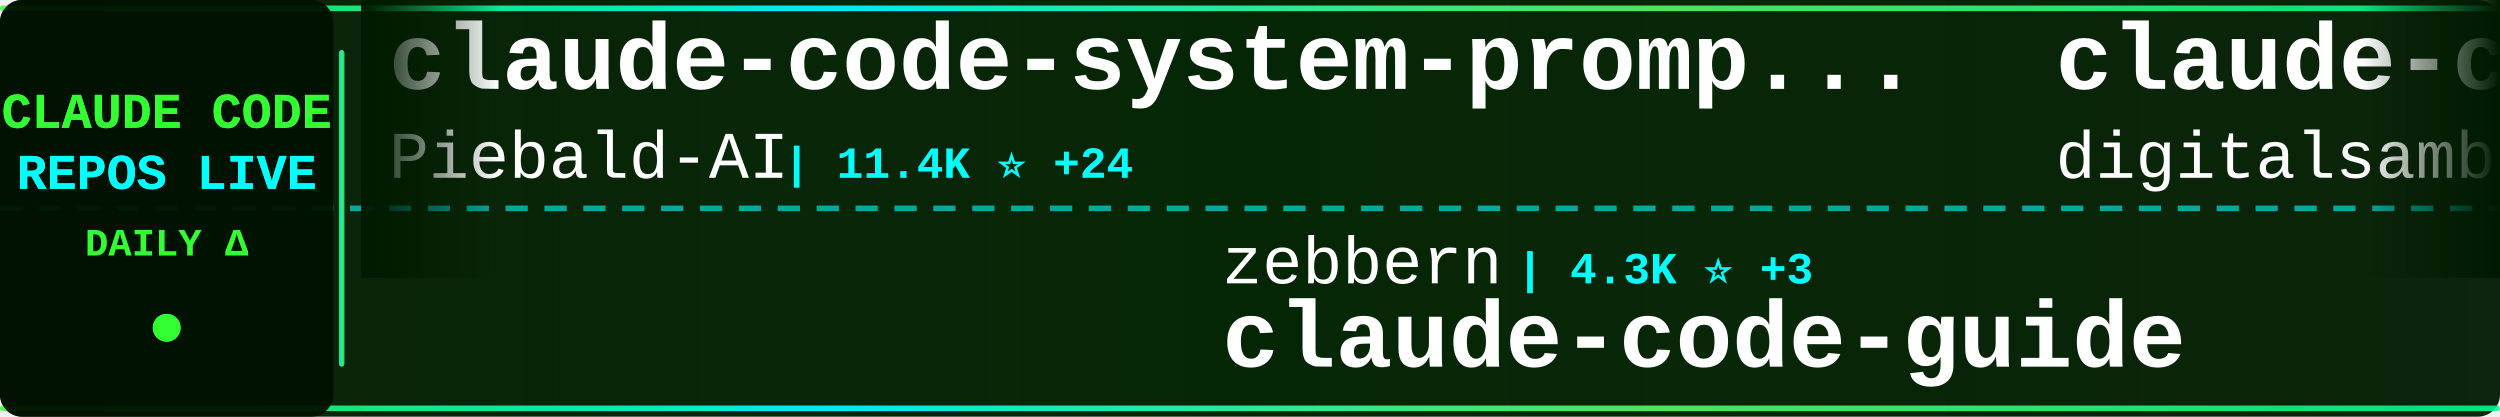
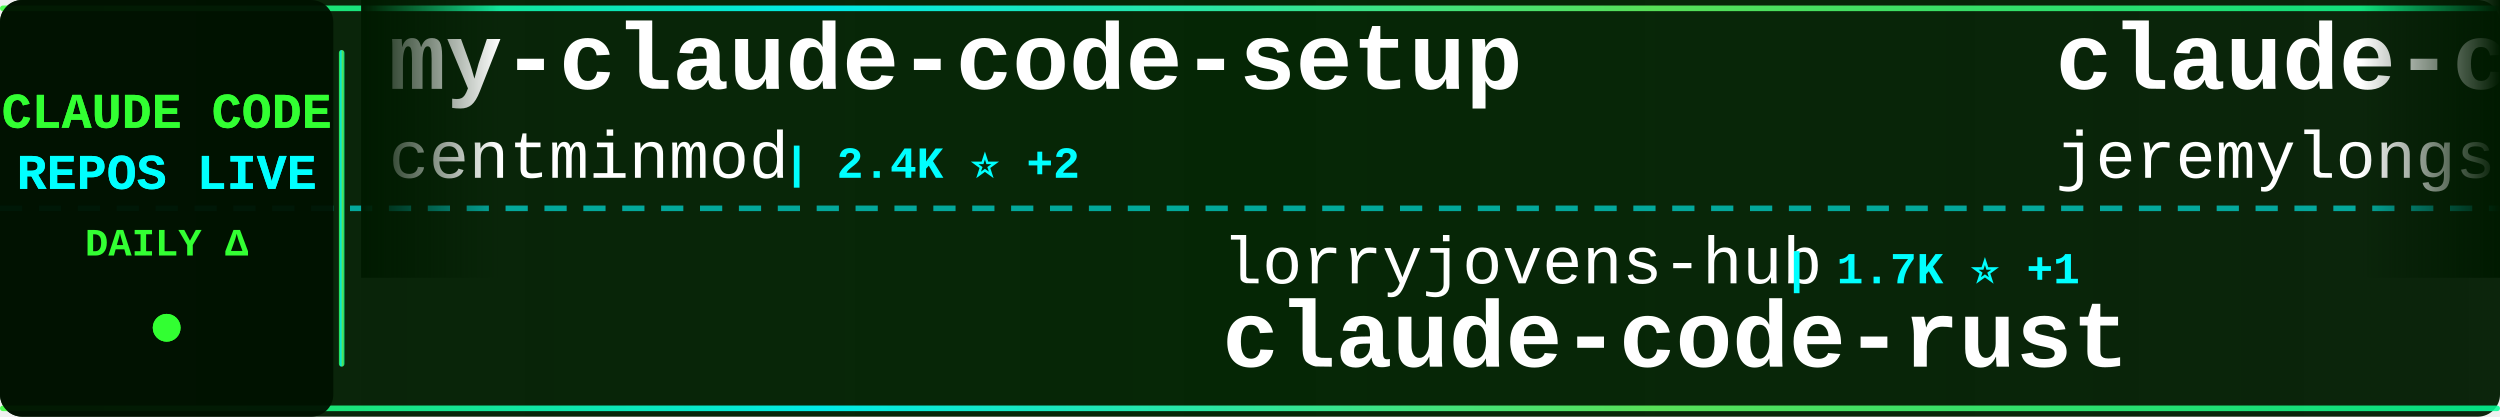
<svg xmlns="http://www.w3.org/2000/svg" width="900" height="150">
  <defs>
    <linearGradient id="tickerBg" x1="0%" y1="0%" x2="100%" y2="0%">
      <stop offset="0%" style="stop-color:#001a00;stop-opacity:0.95" />
      <stop offset="50%" style="stop-color:#002200;stop-opacity:0.98" />
      <stop offset="100%" style="stop-color:#001a00;stop-opacity:0.95" />
    </linearGradient>
    <linearGradient id="borderGrad" x1="0%" y1="0%" x2="100%" y2="0%">
      <stop offset="0%" style="stop-color:#33ff33;stop-opacity:0.85">
        <animate attributeName="stop-opacity" values="0.85;1;0.85" dur="2s" repeatCount="indefinite" />
      </stop>
      <stop offset="33%" style="stop-color:#00ffff;stop-opacity:0.9">
        <animate attributeName="stop-opacity" values="0.9;1;0.9" dur="2.2s" repeatCount="indefinite" />
      </stop>
      <stop offset="66%" style="stop-color:#66ff66;stop-opacity:0.85">
        <animate attributeName="stop-opacity" values="0.85;1;0.85" dur="1.8s" repeatCount="indefinite" />
      </stop>
      <stop offset="100%" style="stop-color:#00ff99;stop-opacity:0.85">
        <animate attributeName="stop-opacity" values="0.85;1;0.85" dur="2s" repeatCount="indefinite" />
      </stop>
    </linearGradient>
    <filter id="textGlow">
      <feGaussianBlur stdDeviation="0.1" result="coloredBlur" />
      <feMerge>
        <feMergeNode in="coloredBlur" />
        <feMergeNode in="SourceGraphic" />
      </feMerge>
    </filter>
    <filter id="metricGlow">
      <feGaussianBlur stdDeviation="0.2" result="coloredBlur" />
      <feMerge>
        <feMergeNode in="coloredBlur" />
        <feMergeNode in="SourceGraphic" />
      </feMerge>
    </filter>
    <linearGradient id="leftFade" x1="0%" y1="0%" x2="100%" y2="0%">
      <stop offset="0%" style="stop-color:#001a00;stop-opacity:1" />
      <stop offset="100%" style="stop-color:#001a00;stop-opacity:0" />
    </linearGradient>
    <linearGradient id="rightFade" x1="0%" y1="0%" x2="100%" y2="0%">
      <stop offset="0%" style="stop-color:#001a00;stop-opacity:0" />
      <stop offset="100%" style="stop-color:#001a00;stop-opacity:1" />
    </linearGradient>
  </defs>
  <rect width="900" height="150" fill="url(#tickerBg)" rx="8" />
  <rect x="0" y="2" width="900" height="2" fill="url(#borderGrad)" rx="1" />
  <rect x="0" y="146" width="900" height="2" fill="url(#borderGrad)" rx="1" />
  <line x1="0" y1="75" x2="900" y2="75" stroke="#00ffff" stroke-width="2" stroke-dasharray="8 6" opacity="0.6" />
  <rect x="0" y="0" width="120" height="150" fill="#001100" opacity="0.95" rx="8" />
  <text x="60" y="46" font-family="'Courier New', monospace" font-size="18" font-weight="bold" fill="#33ff33" text-anchor="middle" filter="url(#textGlow)">
    CLAUDE CODE
  </text>
  <text x="60" y="68" font-family="'Courier New', monospace" font-size="18" font-weight="bold" fill="#00ffff" text-anchor="middle" filter="url(#textGlow)">
    REPOS LIVE
  </text>
  <text x="60" y="92" font-family="'Courier New', monospace" font-size="14" font-weight="bold" fill="#33ff33" text-anchor="middle">
    DAILY Δ
  </text>
  <circle cx="60" cy="118" r="5" fill="#33ff33" filter="url(#metricGlow)">
    <animate attributeName="r" values="4;6;4" dur="1.5s" repeatCount="indefinite" />
    <animate attributeName="opacity" values="0.6;1;0.6" dur="1.5s" repeatCount="indefinite" />
  </circle>
  <rect x="122" y="18" width="2" height="114" fill="url(#borderGrad)" rx="1" />
  <clipPath id="tickerClip">
    <rect x="130" y="0" width="770" height="150" />
  </clipPath>
  <g clip-path="url(#tickerClip)">
    <g id="tickerItems">
      <animateTransform attributeName="transform" attributeType="XML" type="translate" from="0 0" to="-3000 0" dur="54s" repeatCount="indefinite" />
      <g transform="translate(0, 0)">
-         <text x="140" y="32" font-family="'Courier New', monospace" font-size="34" font-weight="bold" fill="#ffffff">claude-code-system-promp...</text>
-         <text x="140" y="64" font-family="'Courier New', monospace" font-size="24" font-weight="normal" fill="#ffffff" opacity="1.0">Piebald-AI</text>
-         <text x="282" y="64" font-family="'Courier New', monospace" font-size="16" font-weight="bold" fill="#00ffff"> | 11.4K ⭐ +24</text>
+         <text x="140" y="32" font-family="'Courier New', monospace" font-size="34" font-weight="bold" fill="#ffffff">my-claude-code-setup</text>
+         <text x="140" y="64" font-family="'Courier New', monospace" font-size="24" font-weight="normal" fill="#ffffff" opacity="1.0">centminmod</text>
+         <text x="282" y="64" font-family="'Courier New', monospace" font-size="16" font-weight="bold" fill="#00ffff"> | 2.4K ⭐ +2</text>
      </g>
      <g transform="translate(300, 0)">
-         <text x="140" y="102" font-family="'Courier New', monospace" font-size="24" font-weight="normal" fill="#ffffff" opacity="1.0">zebbern</text>
-         <text x="246" y="102" font-family="'Courier New', monospace" font-size="16" font-weight="bold" fill="#00ffff"> | 4.3K ⭐ +3</text>
-         <text x="140" y="132" font-family="'Courier New', monospace" font-size="34" font-weight="bold" fill="#ffffff">claude-code-guide</text>
+         <text x="140" y="102" font-family="'Courier New', monospace" font-size="24" font-weight="normal" fill="#ffffff" opacity="1.0">lorryjovens-hub</text>
+         <text x="342" y="102" font-family="'Courier New', monospace" font-size="16" font-weight="bold" fill="#00ffff"> | 1.7K ⭐ +1</text>
+         <text x="140" y="132" font-family="'Courier New', monospace" font-size="34" font-weight="bold" fill="#ffffff">claude-code-rust</text>
      </g>
      <g transform="translate(600, 0)">
-         <text x="140" y="32" font-family="'Courier New', monospace" font-size="34" font-weight="bold" fill="#ffffff">claude-code-video-toolki...</text>
-         <text x="140" y="64" font-family="'Courier New', monospace" font-size="24" font-weight="normal" fill="#ffffff" opacity="1.0">digitalsamba</text>
-         <text x="306" y="64" font-family="'Courier New', monospace" font-size="16" font-weight="bold" fill="#00ffff"> | 1.6K ⭐ +10</text>
+         <text x="140" y="32" font-family="'Courier New', monospace" font-size="34" font-weight="bold" fill="#ffffff">claude-code-plugins-plus...</text>
+         <text x="140" y="64" font-family="'Courier New', monospace" font-size="24" font-weight="normal" fill="#ffffff" opacity="1.0">jeremylongshore</text>
+         <text x="342" y="64" font-family="'Courier New', monospace" font-size="16" font-weight="bold" fill="#00ffff"> | 2.4K ⭐ +3</text>
      </g>
      <g transform="translate(900, 0)">
-         <text x="140" y="102" font-family="'Courier New', monospace" font-size="24" font-weight="normal" fill="#ffffff" opacity="1.0">pedrohcgs</text>
-         <text x="270" y="102" font-family="'Courier New', monospace" font-size="16" font-weight="bold" fill="#00ffff"> | 1.3K ⭐ +5</text>
-         <text x="140" y="132" font-family="'Courier New', monospace" font-size="34" font-weight="bold" fill="#ffffff">claude-code-my-workflow</text>
+         <text x="140" y="102" font-family="'Courier New', monospace" font-size="24" font-weight="normal" fill="#ffffff" opacity="1.0">multica-ai</text>
+         <text x="282" y="102" font-family="'Courier New', monospace" font-size="16" font-weight="bold" fill="#00ffff"> | 182.9K ⭐ +622</text>
+         <text x="140" y="132" font-family="'Courier New', monospace" font-size="34" font-weight="bold" fill="#ffffff">andrej-karpathy-skills</text>
      </g>
      <g transform="translate(1200, 0)">
-         <text x="140" y="32" font-family="'Courier New', monospace" font-size="34" font-weight="bold" fill="#ffffff">claude-code-from-source</text>
-         <text x="140" y="64" font-family="'Courier New', monospace" font-size="24" font-weight="normal" fill="#ffffff" opacity="1.0">alejandrobalderas</text>
-         <text x="366" y="64" font-family="'Courier New', monospace" font-size="16" font-weight="bold" fill="#00ffff"> | 2.3K ⭐ +5</text>
+         <text x="140" y="32" font-family="'Courier New', monospace" font-size="34" font-weight="bold" fill="#ffffff">oh-my-claudecode</text>
+         <text x="140" y="64" font-family="'Courier New', monospace" font-size="24" font-weight="normal" fill="#ffffff" opacity="1.0">Yeachan-Heo</text>
+         <text x="294" y="64" font-family="'Courier New', monospace" font-size="16" font-weight="bold" fill="#00ffff"> | 37.0K ⭐ +58</text>
      </g>
      <g transform="translate(1500, 0)">
-         <text x="140" y="102" font-family="'Courier New', monospace" font-size="24" font-weight="normal" fill="#ffffff" opacity="1.0">anthropics</text>
-         <text x="282" y="102" font-family="'Courier New', monospace" font-size="16" font-weight="bold" fill="#00ffff"> | 5.4K ⭐ +8</text>
-         <text x="140" y="132" font-family="'Courier New', monospace" font-size="34" font-weight="bold" fill="#ffffff">claude-code-security-rev...</text>
+         <text x="140" y="102" font-family="'Courier New', monospace" font-size="24" font-weight="normal" fill="#ffffff" opacity="1.0">Pimzino</text>
+         <text x="246" y="102" font-family="'Courier New', monospace" font-size="16" font-weight="bold" fill="#00ffff"> | 3.8K ⭐ +1</text>
+         <text x="140" y="132" font-family="'Courier New', monospace" font-size="34" font-weight="bold" fill="#ffffff">claude-code-spec-workflo...</text>
      </g>
      <g transform="translate(1800, 0)">
-         <text x="140" y="32" font-family="'Courier New', monospace" font-size="34" font-weight="bold" fill="#ffffff">free-claude-code</text>
-         <text x="140" y="64" font-family="'Courier New', monospace" font-size="24" font-weight="normal" fill="#ffffff" opacity="1.0">Alishahryar1</text>
-         <text x="306" y="64" font-family="'Courier New', monospace" font-size="16" font-weight="bold" fill="#00ffff"> | 37.1K ⭐ +154</text>
+         <text x="140" y="32" font-family="'Courier New', monospace" font-size="34" font-weight="bold" fill="#ffffff">Auto-claude-code-researc...</text>
+         <text x="140" y="64" font-family="'Courier New', monospace" font-size="24" font-weight="normal" fill="#ffffff" opacity="1.0">wanshuiyin</text>
+         <text x="282" y="64" font-family="'Courier New', monospace" font-size="16" font-weight="bold" fill="#00ffff"> | 12.7K ⭐ +50</text>
      </g>
      <g transform="translate(2100, 0)">
-         <text x="140" y="102" font-family="'Courier New', monospace" font-size="24" font-weight="normal" fill="#ffffff" opacity="1.0">feiskyer</text>
-         <text x="258" y="102" font-family="'Courier New', monospace" font-size="16" font-weight="bold" fill="#00ffff"> | 1.6K ⭐ +2</text>
-         <text x="140" y="132" font-family="'Courier New', monospace" font-size="34" font-weight="bold" fill="#ffffff">claude-code-settings</text>
+         <text x="140" y="102" font-family="'Courier New', monospace" font-size="24" font-weight="normal" fill="#ffffff" opacity="1.0">Donchitos</text>
+         <text x="270" y="102" font-family="'Courier New', monospace" font-size="16" font-weight="bold" fill="#00ffff"> | 22.3K ⭐ +55</text>
+         <text x="140" y="132" font-family="'Courier New', monospace" font-size="34" font-weight="bold" fill="#ffffff">Claude-Code-Game-Studios</text>
      </g>
      <g transform="translate(2400, 0)">
-         <text x="140" y="32" font-family="'Courier New', monospace" font-size="34" font-weight="bold" fill="#ffffff">ECC</text>
-         <text x="140" y="64" font-family="'Courier New', monospace" font-size="24" font-weight="normal" fill="#ffffff" opacity="1.0">affaan-m</text>
-         <text x="258" y="64" font-family="'Courier New', monospace" font-size="16" font-weight="bold" fill="#00ffff"> | 222.1K ⭐ +455</text>
+         <text x="140" y="32" font-family="'Courier New', monospace" font-size="34" font-weight="bold" fill="#ffffff">claude-code-tips</text>
+         <text x="140" y="64" font-family="'Courier New', monospace" font-size="24" font-weight="normal" fill="#ffffff" opacity="1.0">ykdojo</text>
+         <text x="234" y="64" font-family="'Courier New', monospace" font-size="16" font-weight="bold" fill="#00ffff"> | 8.9K ⭐ +8</text>
      </g>
      <g transform="translate(2700, 0)">
-         <text x="140" y="102" font-family="'Courier New', monospace" font-size="24" font-weight="normal" fill="#ffffff" opacity="1.0">jqueryscript</text>
-         <text x="306" y="102" font-family="'Courier New', monospace" font-size="16" font-weight="bold" fill="#00ffff"> | 442 ⭐</text>
-         <text x="140" y="132" font-family="'Courier New', monospace" font-size="34" font-weight="bold" fill="#ffffff">awesome-claude-code</text>
+         <text x="140" y="102" font-family="'Courier New', monospace" font-size="24" font-weight="normal" fill="#ffffff" opacity="1.0">LING71671</text>
+         <text x="270" y="102" font-family="'Courier New', monospace" font-size="16" font-weight="bold" fill="#00ffff"> | 902 ⭐ +2</text>
+         <text x="140" y="132" font-family="'Courier New', monospace" font-size="34" font-weight="bold" fill="#ffffff">Open-ClaudeCode</text>
      </g>
      <g transform="translate(3000, 0)">
-         <text x="140" y="32" font-family="'Courier New', monospace" font-size="34" font-weight="bold" fill="#ffffff">claude-code-system-promp...</text>
-         <text x="140" y="64" font-family="'Courier New', monospace" font-size="24" font-weight="normal" fill="#ffffff" opacity="1.0">Piebald-AI</text>
-         <text x="282" y="64" font-family="'Courier New', monospace" font-size="16" font-weight="bold" fill="#00ffff"> | 11.4K ⭐ +24</text>
+         <text x="140" y="32" font-family="'Courier New', monospace" font-size="34" font-weight="bold" fill="#ffffff">my-claude-code-setup</text>
+         <text x="140" y="64" font-family="'Courier New', monospace" font-size="24" font-weight="normal" fill="#ffffff" opacity="1.0">centminmod</text>
+         <text x="282" y="64" font-family="'Courier New', monospace" font-size="16" font-weight="bold" fill="#00ffff"> | 2.4K ⭐ +2</text>
      </g>
      <g transform="translate(3300, 0)">
-         <text x="140" y="102" font-family="'Courier New', monospace" font-size="24" font-weight="normal" fill="#ffffff" opacity="1.0">zebbern</text>
-         <text x="246" y="102" font-family="'Courier New', monospace" font-size="16" font-weight="bold" fill="#00ffff"> | 4.3K ⭐ +3</text>
-         <text x="140" y="132" font-family="'Courier New', monospace" font-size="34" font-weight="bold" fill="#ffffff">claude-code-guide</text>
+         <text x="140" y="102" font-family="'Courier New', monospace" font-size="24" font-weight="normal" fill="#ffffff" opacity="1.0">lorryjovens-hub</text>
+         <text x="342" y="102" font-family="'Courier New', monospace" font-size="16" font-weight="bold" fill="#00ffff"> | 1.7K ⭐ +1</text>
+         <text x="140" y="132" font-family="'Courier New', monospace" font-size="34" font-weight="bold" fill="#ffffff">claude-code-rust</text>
      </g>
      <g transform="translate(3600, 0)">
-         <text x="140" y="32" font-family="'Courier New', monospace" font-size="34" font-weight="bold" fill="#ffffff">claude-code-video-toolki...</text>
-         <text x="140" y="64" font-family="'Courier New', monospace" font-size="24" font-weight="normal" fill="#ffffff" opacity="1.0">digitalsamba</text>
-         <text x="306" y="64" font-family="'Courier New', monospace" font-size="16" font-weight="bold" fill="#00ffff"> | 1.6K ⭐ +10</text>
+         <text x="140" y="32" font-family="'Courier New', monospace" font-size="34" font-weight="bold" fill="#ffffff">claude-code-plugins-plus...</text>
+         <text x="140" y="64" font-family="'Courier New', monospace" font-size="24" font-weight="normal" fill="#ffffff" opacity="1.0">jeremylongshore</text>
+         <text x="342" y="64" font-family="'Courier New', monospace" font-size="16" font-weight="bold" fill="#00ffff"> | 2.4K ⭐ +3</text>
      </g>
      <g transform="translate(3900, 0)">
-         <text x="140" y="102" font-family="'Courier New', monospace" font-size="24" font-weight="normal" fill="#ffffff" opacity="1.0">pedrohcgs</text>
-         <text x="270" y="102" font-family="'Courier New', monospace" font-size="16" font-weight="bold" fill="#00ffff"> | 1.3K ⭐ +5</text>
-         <text x="140" y="132" font-family="'Courier New', monospace" font-size="34" font-weight="bold" fill="#ffffff">claude-code-my-workflow</text>
+         <text x="140" y="102" font-family="'Courier New', monospace" font-size="24" font-weight="normal" fill="#ffffff" opacity="1.0">multica-ai</text>
+         <text x="282" y="102" font-family="'Courier New', monospace" font-size="16" font-weight="bold" fill="#00ffff"> | 182.9K ⭐ +622</text>
+         <text x="140" y="132" font-family="'Courier New', monospace" font-size="34" font-weight="bold" fill="#ffffff">andrej-karpathy-skills</text>
      </g>
    </g>
  </g>
  <rect x="130" y="0" width="50" height="100" fill="url(#leftFade)" />
  <rect x="850" y="0" width="50" height="100" fill="url(#rightFade)" />
</svg>
